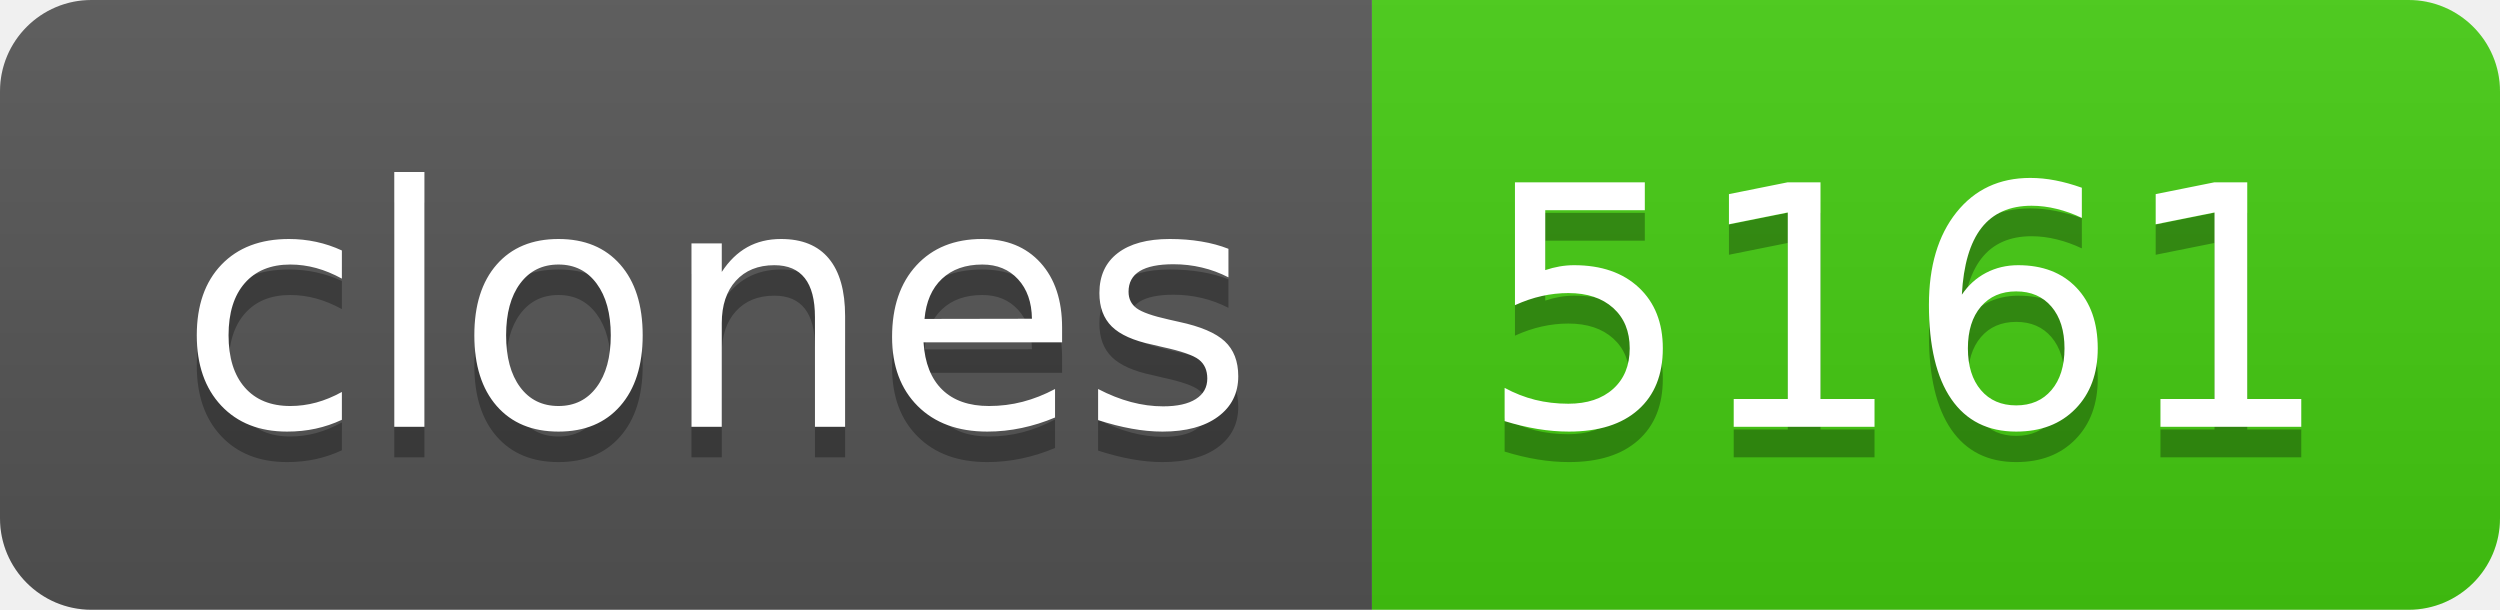
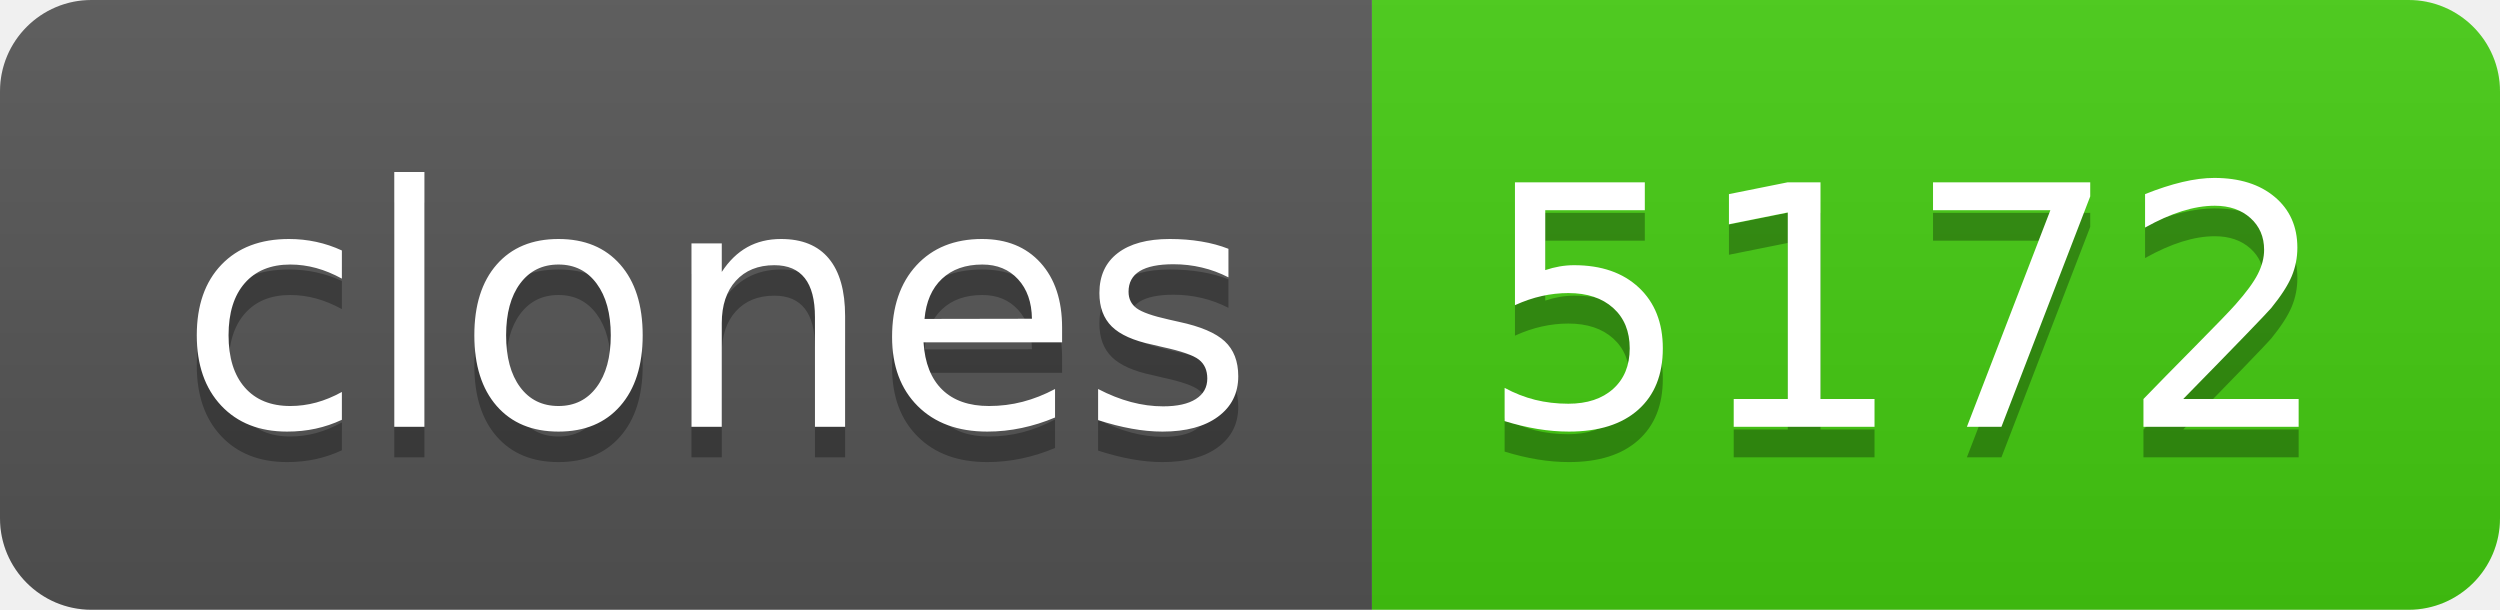
- <svg xmlns="http://www.w3.org/2000/svg" width="82" height="20" role="img" aria-label="clones: 5161">
+ <svg xmlns="http://www.w3.org/2000/svg" width="82" height="20" role="img" aria-label="clones: 5172">
  <linearGradient id="s" x2="0" y2="100%">
    <stop offset="0" stop-color="#bbb" stop-opacity=".1" />
    <stop offset="1" stop-opacity=".1" />
  </linearGradient>
  <clipPath id="r">
    <rect width="82" height="20" rx="3" fill="#fff" />
  </clipPath>
  <g clip-path="url(#r)">
    <rect width="45" height="20" fill="#555" />
    <rect x="45" width="37" height="20" fill="#4c1" />
    <rect width="82" height="20" fill="url(#s)" />
  </g>
  <g fill="#fff" text-anchor="middle" font-family="Verdana,Geneva,DejaVu Sans,sans-serif" text-rendering="geometricPrecision" font-size="110">
    <text aria-hidden="true" x="235" y="150" fill="#010101" fill-opacity=".3" transform="scale(.1)" textLength="350">clones</text>
    <text x="235" y="140" transform="scale(.1)" fill="#fff" textLength="350">clones</text>
-     <text aria-hidden="true" x="625" y="150" fill="#010101" fill-opacity=".3" transform="scale(.1)" textLength="270">5161</text>
-     <text x="625" y="140" transform="scale(.1)" fill="#fff" textLength="270">5161</text>
+     <text aria-hidden="true" x="625" y="150" fill="#010101" fill-opacity=".3" transform="scale(.1)" textLength="270">5172</text>
+     <text x="625" y="140" transform="scale(.1)" fill="#fff" textLength="270">5172</text>
  </g>
</svg>
